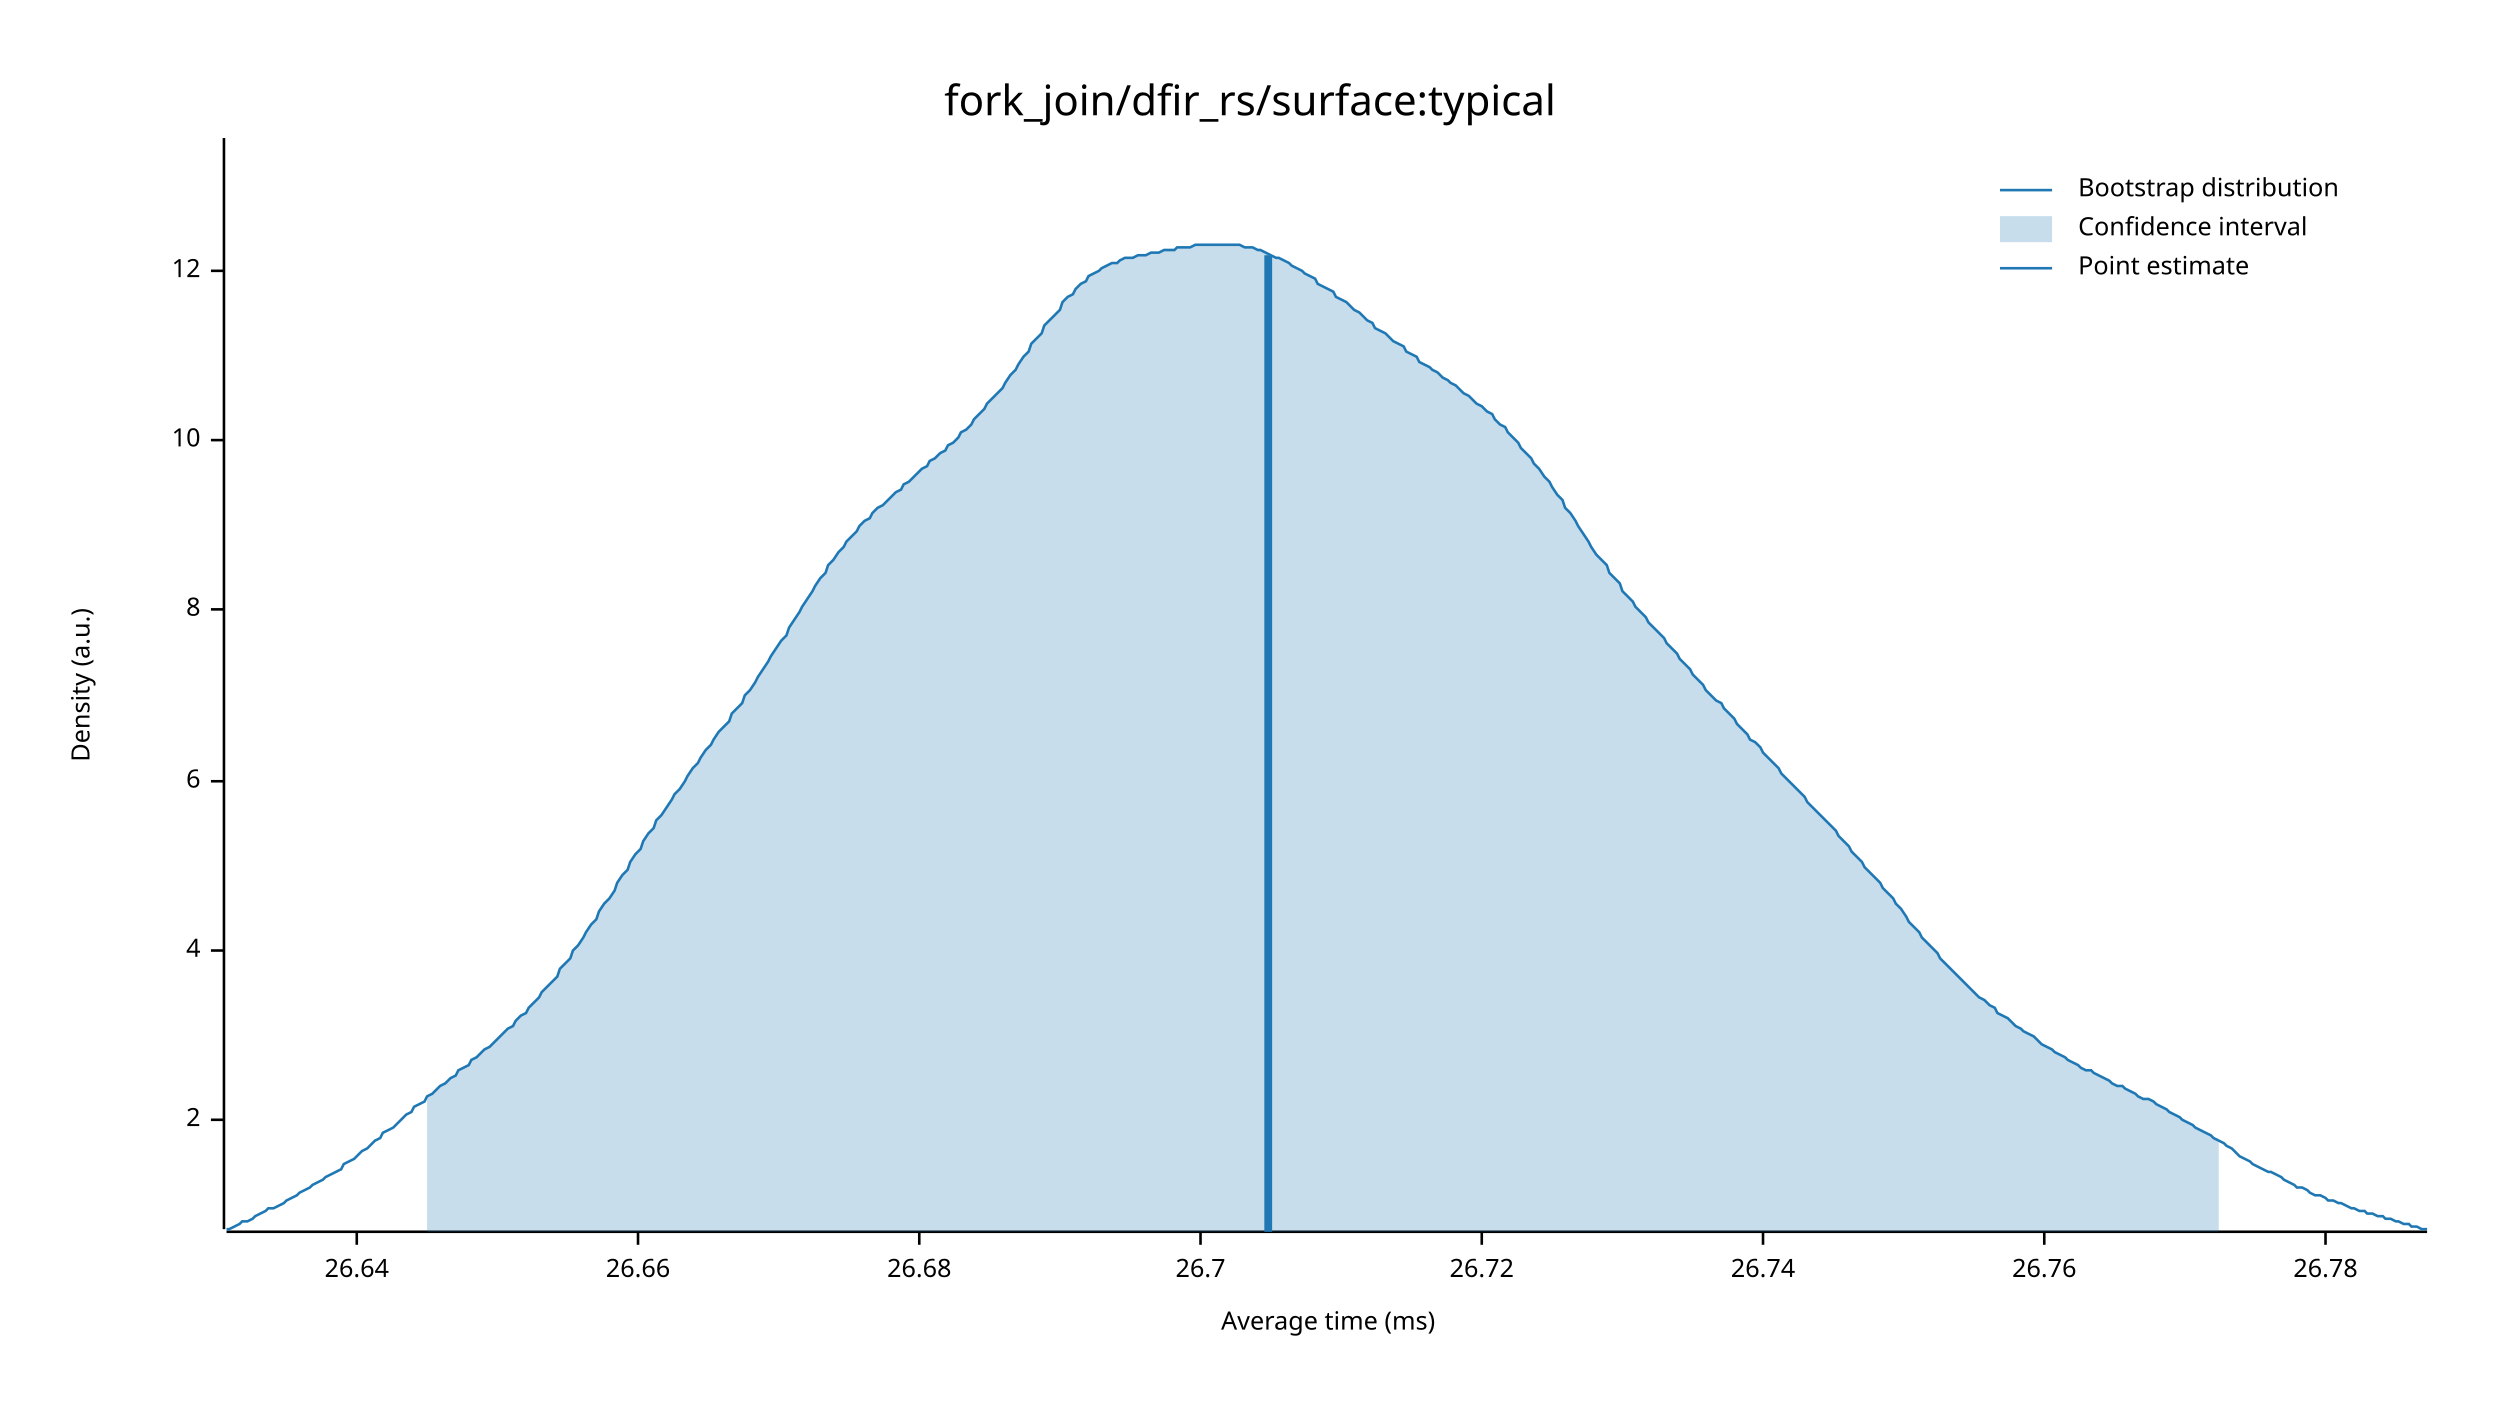
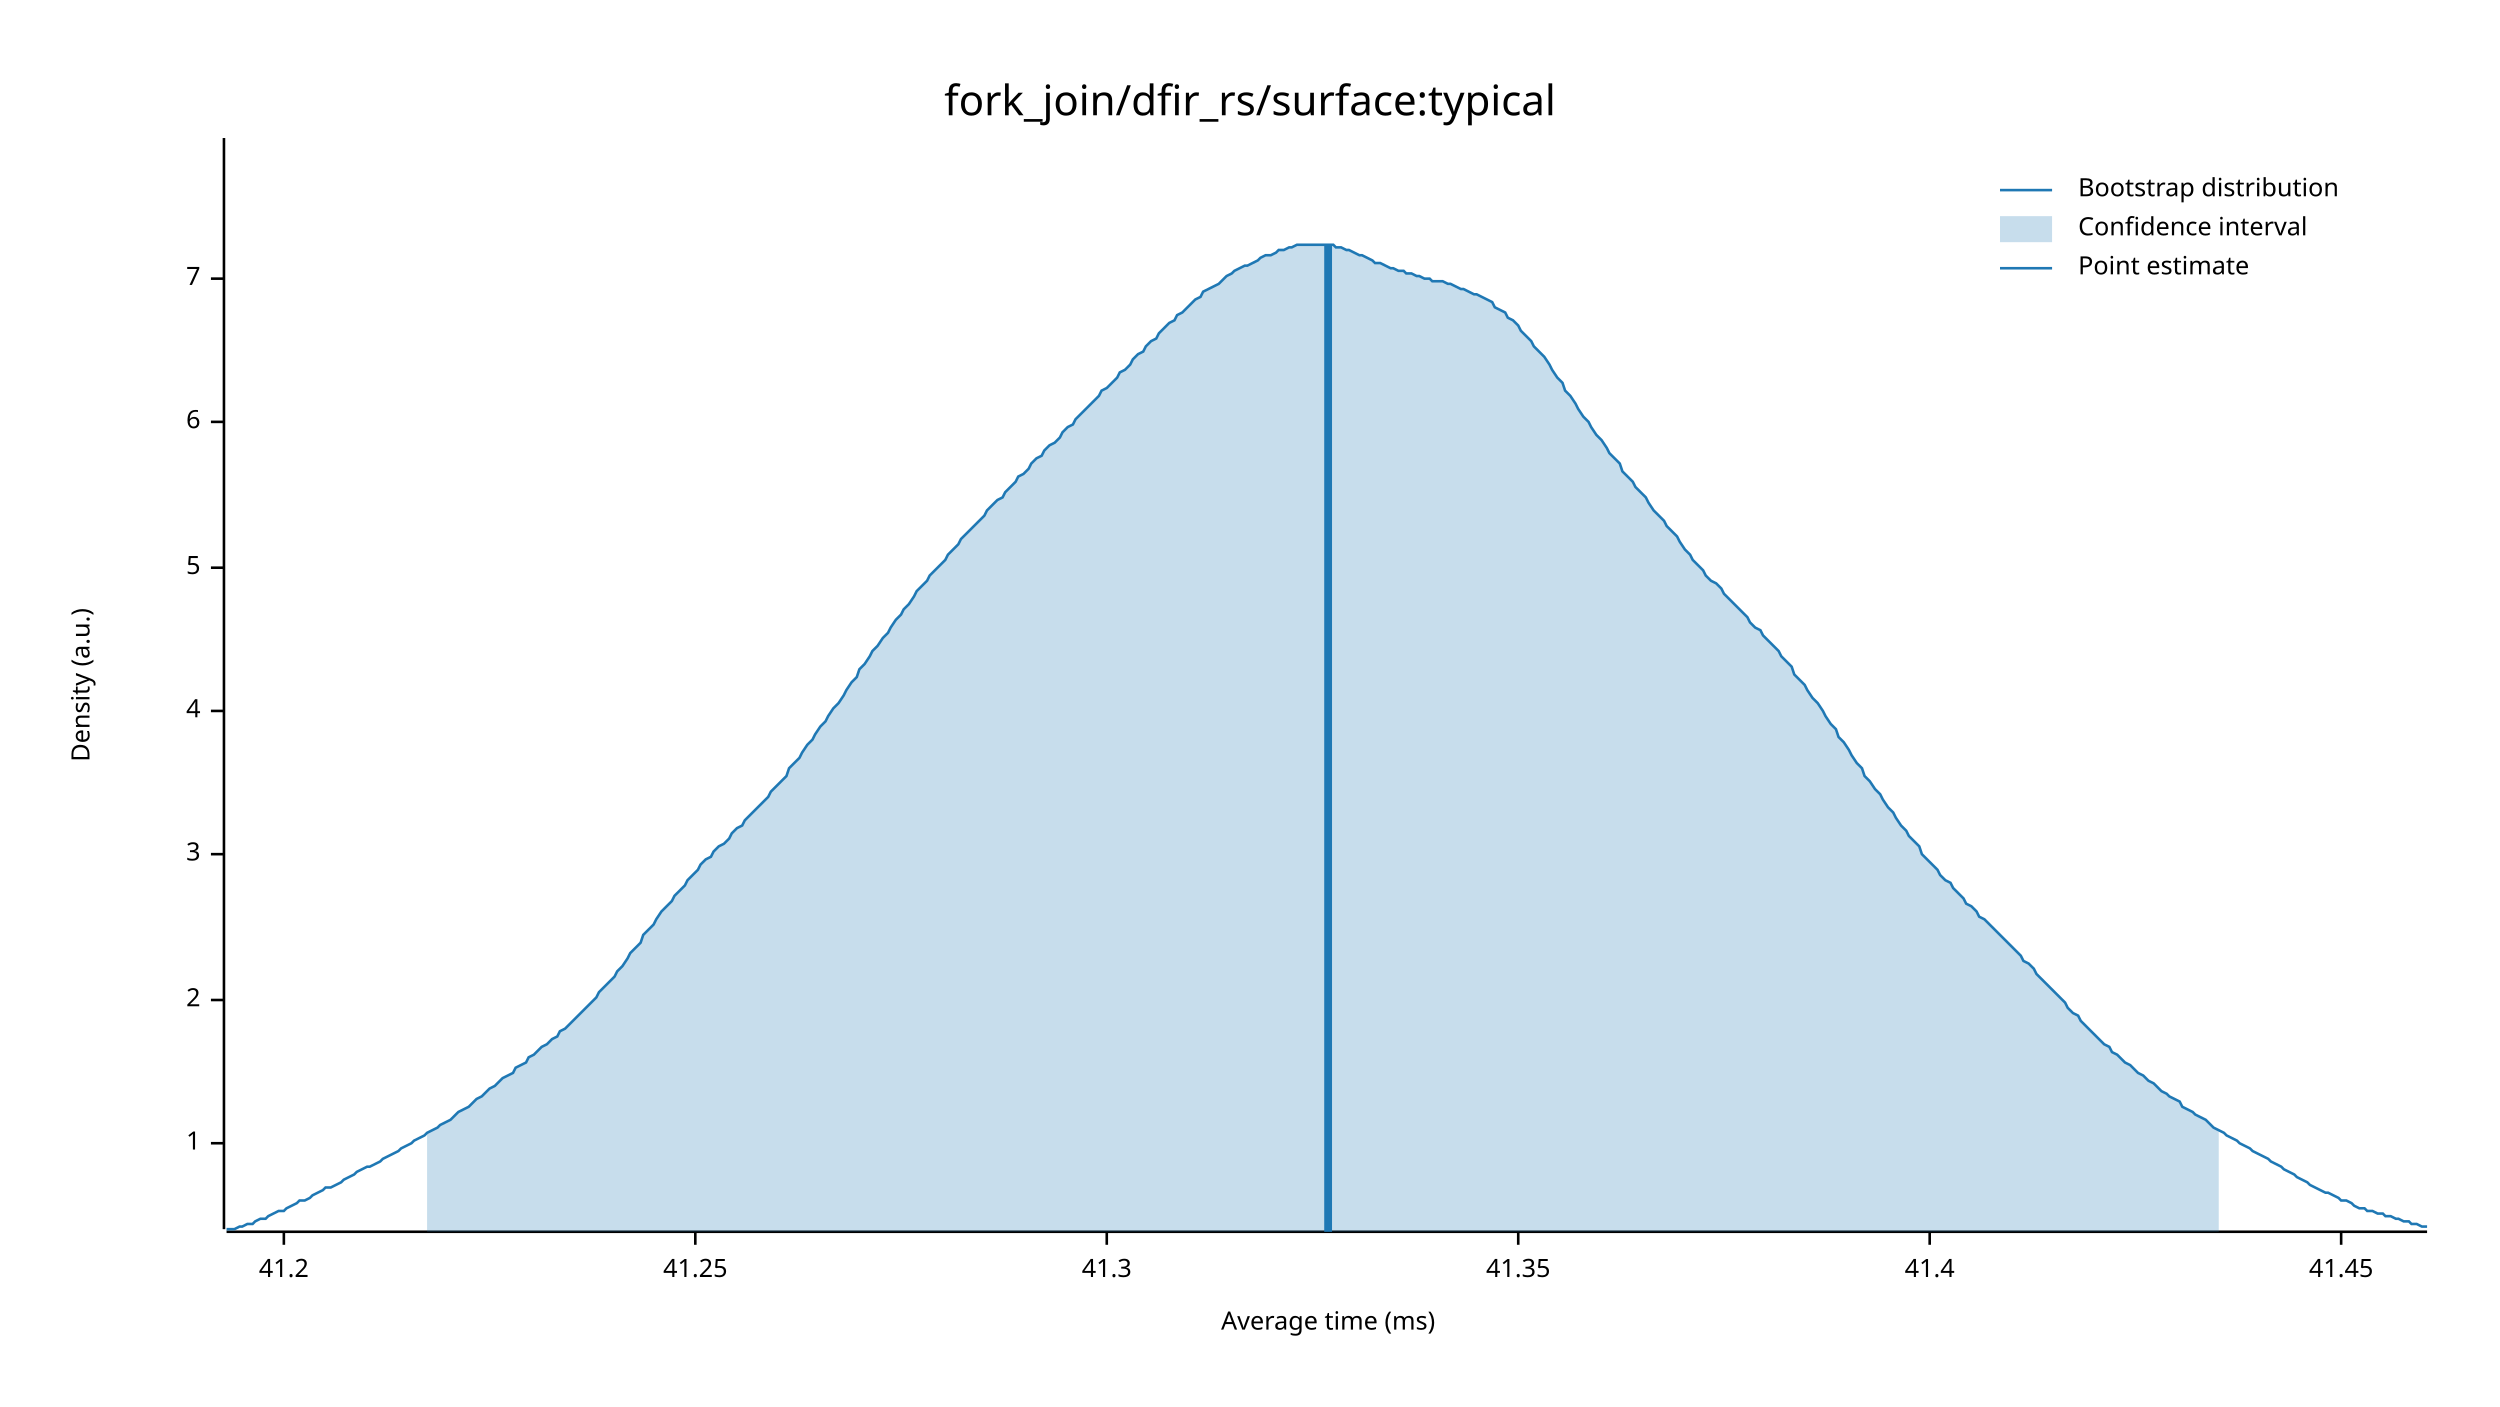
<svg xmlns="http://www.w3.org/2000/svg" width="960" height="540" viewBox="0 0 960 540">
  <text x="480" y="32" dy="0.76em" text-anchor="middle" font-family="sans-serif" font-size="16.129" opacity="1" fill="#000000">
fork_join/dfir_rs/surface:typical
</text>
  <text x="27" y="263" dy="0.76em" text-anchor="middle" font-family="sans-serif" font-size="9.677" opacity="1" fill="#000000" transform="rotate(270, 27, 263)">
Density (a.u.)
</text>
  <text x="510" y="513" dy="-0.5ex" text-anchor="middle" font-family="sans-serif" font-size="9.677" opacity="1" fill="#000000">
Average time (ms)
</text>
  <polyline fill="none" opacity="1" stroke="#000000" stroke-width="1" points="86,53 86,472 " />
-   <text x="77" y="430" dy="0.5ex" text-anchor="end" font-family="sans-serif" font-size="9.677" opacity="1" fill="#000000">
+   <text x="77" y="439" dy="0.5ex" text-anchor="end" font-family="sans-serif" font-size="9.677" opacity="1" fill="#000000">
+ 1
+ </text>
+   <polyline fill="none" opacity="1" stroke="#000000" stroke-width="1" points="81,439 86,439 " />
+   <text x="77" y="384" dy="0.5ex" text-anchor="end" font-family="sans-serif" font-size="9.677" opacity="1" fill="#000000">
2
</text>
-   <polyline fill="none" opacity="1" stroke="#000000" stroke-width="1" points="81,430 86,430 " />
-   <text x="77" y="365" dy="0.5ex" text-anchor="end" font-family="sans-serif" font-size="9.677" opacity="1" fill="#000000">
+   <polyline fill="none" opacity="1" stroke="#000000" stroke-width="1" points="81,384 86,384 " />
+   <text x="77" y="328" dy="0.5ex" text-anchor="end" font-family="sans-serif" font-size="9.677" opacity="1" fill="#000000">
+ 3
+ </text>
+   <polyline fill="none" opacity="1" stroke="#000000" stroke-width="1" points="81,328 86,328 " />
+   <text x="77" y="273" dy="0.5ex" text-anchor="end" font-family="sans-serif" font-size="9.677" opacity="1" fill="#000000">
4
</text>
-   <polyline fill="none" opacity="1" stroke="#000000" stroke-width="1" points="81,365 86,365 " />
-   <text x="77" y="300" dy="0.5ex" text-anchor="end" font-family="sans-serif" font-size="9.677" opacity="1" fill="#000000">
+   <polyline fill="none" opacity="1" stroke="#000000" stroke-width="1" points="81,273 86,273 " />
+   <text x="77" y="218" dy="0.5ex" text-anchor="end" font-family="sans-serif" font-size="9.677" opacity="1" fill="#000000">
+ 5
+ </text>
+   <polyline fill="none" opacity="1" stroke="#000000" stroke-width="1" points="81,218 86,218 " />
+   <text x="77" y="162" dy="0.5ex" text-anchor="end" font-family="sans-serif" font-size="9.677" opacity="1" fill="#000000">
6
</text>
-   <polyline fill="none" opacity="1" stroke="#000000" stroke-width="1" points="81,300 86,300 " />
-   <text x="77" y="234" dy="0.5ex" text-anchor="end" font-family="sans-serif" font-size="9.677" opacity="1" fill="#000000">
- 8
+   <polyline fill="none" opacity="1" stroke="#000000" stroke-width="1" points="81,162 86,162 " />
+   <text x="77" y="107" dy="0.5ex" text-anchor="end" font-family="sans-serif" font-size="9.677" opacity="1" fill="#000000">
+ 7
</text>
-   <polyline fill="none" opacity="1" stroke="#000000" stroke-width="1" points="81,234 86,234 " />
-   <text x="77" y="169" dy="0.5ex" text-anchor="end" font-family="sans-serif" font-size="9.677" opacity="1" fill="#000000">
- 10
+   <polyline fill="none" opacity="1" stroke="#000000" stroke-width="1" points="81,107 86,107 " />
+   <polyline fill="none" opacity="1" stroke="#000000" stroke-width="1" points="87,473 932,473 " />
+   <text x="109" y="483" dy="0.76em" text-anchor="middle" font-family="sans-serif" font-size="9.677" opacity="1" fill="#000000">
+ 41.2
</text>
-   <polyline fill="none" opacity="1" stroke="#000000" stroke-width="1" points="81,169 86,169 " />
-   <text x="77" y="104" dy="0.5ex" text-anchor="end" font-family="sans-serif" font-size="9.677" opacity="1" fill="#000000">
- 12
+   <polyline fill="none" opacity="1" stroke="#000000" stroke-width="1" points="109,473 109,478 " />
+   <text x="267" y="483" dy="0.76em" text-anchor="middle" font-family="sans-serif" font-size="9.677" opacity="1" fill="#000000">
+ 41.25
</text>
-   <polyline fill="none" opacity="1" stroke="#000000" stroke-width="1" points="81,104 86,104 " />
-   <polyline fill="none" opacity="1" stroke="#000000" stroke-width="1" points="87,473 932,473 " />
-   <text x="137" y="483" dy="0.76em" text-anchor="middle" font-family="sans-serif" font-size="9.677" opacity="1" fill="#000000">
- 26.64
+   <polyline fill="none" opacity="1" stroke="#000000" stroke-width="1" points="267,473 267,478 " />
+   <text x="425" y="483" dy="0.76em" text-anchor="middle" font-family="sans-serif" font-size="9.677" opacity="1" fill="#000000">
+ 41.3
</text>
-   <polyline fill="none" opacity="1" stroke="#000000" stroke-width="1" points="137,473 137,478 " />
-   <text x="245" y="483" dy="0.76em" text-anchor="middle" font-family="sans-serif" font-size="9.677" opacity="1" fill="#000000">
- 26.66
+   <polyline fill="none" opacity="1" stroke="#000000" stroke-width="1" points="425,473 425,478 " />
+   <text x="583" y="483" dy="0.76em" text-anchor="middle" font-family="sans-serif" font-size="9.677" opacity="1" fill="#000000">
+ 41.35
</text>
-   <polyline fill="none" opacity="1" stroke="#000000" stroke-width="1" points="245,473 245,478 " />
-   <text x="353" y="483" dy="0.76em" text-anchor="middle" font-family="sans-serif" font-size="9.677" opacity="1" fill="#000000">
- 26.68
+   <polyline fill="none" opacity="1" stroke="#000000" stroke-width="1" points="583,473 583,478 " />
+   <text x="741" y="483" dy="0.76em" text-anchor="middle" font-family="sans-serif" font-size="9.677" opacity="1" fill="#000000">
+ 41.4
</text>
-   <polyline fill="none" opacity="1" stroke="#000000" stroke-width="1" points="353,473 353,478 " />
-   <text x="461" y="483" dy="0.76em" text-anchor="middle" font-family="sans-serif" font-size="9.677" opacity="1" fill="#000000">
- 26.7
+   <polyline fill="none" opacity="1" stroke="#000000" stroke-width="1" points="741,473 741,478 " />
+   <text x="899" y="483" dy="0.76em" text-anchor="middle" font-family="sans-serif" font-size="9.677" opacity="1" fill="#000000">
+ 41.45
</text>
-   <polyline fill="none" opacity="1" stroke="#000000" stroke-width="1" points="461,473 461,478 " />
-   <text x="569" y="483" dy="0.76em" text-anchor="middle" font-family="sans-serif" font-size="9.677" opacity="1" fill="#000000">
- 26.72
- </text>
-   <polyline fill="none" opacity="1" stroke="#000000" stroke-width="1" points="569,473 569,478 " />
-   <text x="677" y="483" dy="0.76em" text-anchor="middle" font-family="sans-serif" font-size="9.677" opacity="1" fill="#000000">
- 26.74
- </text>
-   <polyline fill="none" opacity="1" stroke="#000000" stroke-width="1" points="677,473 677,478 " />
-   <text x="785" y="483" dy="0.76em" text-anchor="middle" font-family="sans-serif" font-size="9.677" opacity="1" fill="#000000">
- 26.76
- </text>
-   <polyline fill="none" opacity="1" stroke="#000000" stroke-width="1" points="785,473 785,478 " />
-   <text x="893" y="483" dy="0.76em" text-anchor="middle" font-family="sans-serif" font-size="9.677" opacity="1" fill="#000000">
- 26.78
- </text>
-   <polyline fill="none" opacity="1" stroke="#000000" stroke-width="1" points="893,473 893,478 " />
-   <polyline fill="none" opacity="1" stroke="#1F78B4" stroke-width="1" points="87,472 88,472 90,471 92,470 93,469 95,469 97,468 98,467 100,466 102,465 103,464 105,464 107,463 109,462 110,461 112,460 114,459 115,458 117,457 119,456 120,455 122,454 124,453 125,452 127,451 129,450 131,449 132,447 134,446 136,445 137,444 139,442 141,441 142,440 144,438 146,437 147,435 149,434 151,433 153,431 154,430 156,428 158,427 159,425 161,424 163,423 164,421 166,420 168,418 169,417 171,416 173,414 175,413 176,411 178,410 180,409 181,407 183,406 185,404 186,403 188,402 190,400 191,399 193,397 195,395 197,394 198,392 200,390 202,389 203,387 205,385 207,383 208,381 210,379 212,377 214,375 215,372 217,370 219,368 220,365 222,363 224,360 225,358 227,355 229,353 230,350 232,347 234,345 236,342 237,339 239,336 241,334 242,331 244,328 246,326 247,323 249,320 251,318 252,315 254,313 256,310 258,307 259,305 261,303 263,300 264,298 266,295 268,293 269,291 271,288 273,286 274,284 276,281 278,279 280,277 281,274 283,272 285,270 286,267 288,265 290,262 291,260 293,257 295,254 296,252 298,249 300,246 302,244 303,241 305,238 307,235 308,233 310,230 312,227 313,225 315,222 317,220 318,217 320,215 322,212 324,210 325,208 327,206 329,204 330,202 332,200 334,199 335,197 337,195 339,194 341,192 342,191 344,189 346,188 347,186 349,185 351,183 352,182 354,180 356,179 357,177 359,176 361,174 363,173 364,171 366,170 368,168 369,166 371,165 373,163 374,161 376,159 378,157 379,155 381,153 383,151 385,149 386,147 388,144 390,142 391,140 393,137 395,135 396,132 398,130 400,128 401,125 403,123 405,121 407,119 408,116 410,114 412,113 413,111 415,109 417,108 418,106 420,105 422,104 423,103 425,102 427,101 429,101 430,100 432,99 434,99 435,99 437,98 439,98 440,98 442,97 444,97 445,97 447,96 449,96 451,96 452,95 454,95 456,95 457,95 459,94 461,94 462,94 464,94 466,94 468,94 469,94 471,94 473,94 474,94 476,94 478,95 479,95 481,95 483,96 484,96 486,97 488,98 490,99 491,99 493,100 495,101 496,102 498,103 500,104 501,105 503,106 505,107 506,109 508,110 510,111 512,112 513,114 515,115 517,116 518,117 520,119 522,120 523,121 525,123 527,124 528,126 530,127 532,128 534,130 535,131 537,132 539,133 540,135 542,136 544,137 545,139 547,140 549,141 550,142 552,143 554,145 556,146 557,147 559,148 561,150 562,151 564,152 566,154 567,155 569,156 571,158 573,159 574,161 576,163 578,164 579,166 581,168 583,170 584,172 586,174 588,176 589,178 591,180 593,183 595,185 596,187 598,190 600,192 601,195 603,197 605,200 606,202 608,205 610,208 611,210 613,213 615,215 617,217 618,220 620,222 622,224 623,227 625,229 627,231 628,233 630,235 632,237 633,239 635,241 637,243 639,245 640,247 642,249 644,251 645,253 647,255 649,257 650,259 652,261 654,263 655,265 657,267 659,269 661,270 662,272 664,274 666,276 667,278 669,280 671,282 672,284 674,285 676,287 677,289 679,291 681,293 683,295 684,297 686,299 688,301 689,302 691,304 693,306 694,308 696,310 698,312 700,314 701,315 703,317 705,319 706,321 708,323 710,325 711,327 713,329 715,331 716,333 718,335 720,337 722,339 723,341 725,343 727,345 728,347 730,349 732,352 733,354 735,356 737,358 738,360 740,362 742,364 744,366 745,368 747,370 749,372 750,373 752,375 754,377 755,378 757,380 759,382 760,383 762,384 764,386 766,387 767,389 769,390 771,391 772,392 774,394 776,395 777,396 779,397 781,398 782,399 784,401 786,402 788,403 789,404 791,405 793,406 794,407 796,408 798,409 799,410 801,411 803,411 804,412 806,413 808,414 810,415 811,416 813,417 815,417 816,418 818,419 820,420 821,421 823,422 825,422 827,423 828,424 830,425 832,426 833,427 835,428 837,429 838,430 840,431 842,432 843,433 845,434 847,435 849,436 850,437 852,438 854,439 855,440 857,441 859,443 860,444 862,445 864,446 865,447 867,448 869,449 871,450 872,450 874,451 876,452 877,453 879,454 881,455 882,456 884,456 886,457 887,458 889,459 891,459 893,460 894,461 896,461 898,462 899,462 901,463 903,464 904,464 906,465 908,465 909,466 911,466 913,467 915,467 916,468 918,468 920,469 921,469 923,470 925,470 926,471 928,471 930,472 932,472 " />
-   <polygon opacity="0.25" fill="#1F78B4" points="164,421 166,420 168,418 169,417 171,416 173,414 175,413 176,411 178,410 180,409 181,407 183,406 185,404 186,403 188,402 190,400 191,399 193,397 195,395 197,394 198,392 200,390 202,389 203,387 205,385 207,383 208,381 210,379 212,377 214,375 215,372 217,370 219,368 220,365 222,363 224,360 225,358 227,355 229,353 230,350 232,347 234,345 236,342 237,339 239,336 241,334 242,331 244,328 246,326 247,323 249,320 251,318 252,315 254,313 256,310 258,307 259,305 261,303 263,300 264,298 266,295 268,293 269,291 271,288 273,286 274,284 276,281 278,279 280,277 281,274 283,272 285,270 286,267 288,265 290,262 291,260 293,257 295,254 296,252 298,249 300,246 302,244 303,241 305,238 307,235 308,233 310,230 312,227 313,225 315,222 317,220 318,217 320,215 322,212 324,210 325,208 327,206 329,204 330,202 332,200 334,199 335,197 337,195 339,194 341,192 342,191 344,189 346,188 347,186 349,185 351,183 352,182 354,180 356,179 357,177 359,176 361,174 363,173 364,171 366,170 368,168 369,166 371,165 373,163 374,161 376,159 378,157 379,155 381,153 383,151 385,149 386,147 388,144 390,142 391,140 393,137 395,135 396,132 398,130 400,128 401,125 403,123 405,121 407,119 408,116 410,114 412,113 413,111 415,109 417,108 418,106 420,105 422,104 423,103 425,102 427,101 429,101 430,100 432,99 434,99 435,99 437,98 439,98 440,98 442,97 444,97 445,97 447,96 449,96 451,96 452,95 454,95 456,95 457,95 459,94 461,94 462,94 464,94 466,94 468,94 469,94 471,94 473,94 474,94 476,94 478,95 479,95 481,95 483,96 484,96 486,97 488,98 490,99 491,99 493,100 495,101 496,102 498,103 500,104 501,105 503,106 505,107 506,109 508,110 510,111 512,112 513,114 515,115 517,116 518,117 520,119 522,120 523,121 525,123 527,124 528,126 530,127 532,128 534,130 535,131 537,132 539,133 540,135 542,136 544,137 545,139 547,140 549,141 550,142 552,143 554,145 556,146 557,147 559,148 561,150 562,151 564,152 566,154 567,155 569,156 571,158 573,159 574,161 576,163 578,164 579,166 581,168 583,170 584,172 586,174 588,176 589,178 591,180 593,183 595,185 596,187 598,190 600,192 601,195 603,197 605,200 606,202 608,205 610,208 611,210 613,213 615,215 617,217 618,220 620,222 622,224 623,227 625,229 627,231 628,233 630,235 632,237 633,239 635,241 637,243 639,245 640,247 642,249 644,251 645,253 647,255 649,257 650,259 652,261 654,263 655,265 657,267 659,269 661,270 662,272 664,274 666,276 667,278 669,280 671,282 672,284 674,285 676,287 677,289 679,291 681,293 683,295 684,297 686,299 688,301 689,302 691,304 693,306 694,308 696,310 698,312 700,314 701,315 703,317 705,319 706,321 708,323 710,325 711,327 713,329 715,331 716,333 718,335 720,337 722,339 723,341 725,343 727,345 728,347 730,349 732,352 733,354 735,356 737,358 738,360 740,362 742,364 744,366 745,368 747,370 749,372 750,373 752,375 754,377 755,378 757,380 759,382 760,383 762,384 764,386 766,387 767,389 769,390 771,391 772,392 774,394 776,395 777,396 779,397 781,398 782,399 784,401 786,402 788,403 789,404 791,405 793,406 794,407 796,408 798,409 799,410 801,411 803,411 804,412 806,413 808,414 810,415 811,416 813,417 815,417 816,418 818,419 820,420 821,421 823,422 825,422 827,423 828,424 830,425 832,426 833,427 835,428 837,429 838,430 840,431 842,432 843,433 845,434 847,435 849,436 850,437 852,438 852,473 164,473 " />
-   <polyline fill="none" opacity="1" stroke="#1F78B4" stroke-width="3" points="487,473 487,98 " />
+   <polyline fill="none" opacity="1" stroke="#000000" stroke-width="1" points="899,473 899,478 " />
+   <polyline fill="none" opacity="1" stroke="#1F78B4" stroke-width="1" points="87,472 88,472 90,472 92,471 93,471 95,470 97,470 98,469 100,468 102,468 103,467 105,466 107,465 109,465 110,464 112,463 114,462 115,461 117,461 119,460 120,459 122,458 124,457 125,456 127,456 129,455 131,454 132,453 134,452 136,451 137,450 139,449 141,448 142,448 144,447 146,446 147,445 149,444 151,443 153,442 154,441 156,440 158,439 159,438 161,437 163,436 164,435 166,434 168,433 169,432 171,431 173,430 175,428 176,427 178,426 180,425 181,424 183,422 185,421 186,420 188,418 190,417 191,416 193,414 195,413 197,412 198,410 200,409 202,408 203,406 205,405 207,403 208,402 210,401 212,399 214,398 215,396 217,395 219,393 220,392 222,390 224,388 225,387 227,385 229,383 230,381 232,379 234,377 236,375 237,373 239,371 241,368 242,366 244,364 246,362 247,359 249,357 251,355 252,353 254,350 256,348 258,346 259,344 261,342 263,340 264,338 266,336 268,334 269,332 271,330 273,329 274,327 276,325 278,324 280,322 281,320 283,318 285,317 286,315 288,313 290,311 291,310 293,308 295,306 296,304 298,302 300,300 302,298 303,295 305,293 307,291 308,289 310,286 312,284 313,282 315,279 317,277 318,275 320,272 322,270 324,267 325,265 327,262 329,260 330,257 332,255 334,252 335,250 337,248 339,245 341,243 342,241 344,238 346,236 347,234 349,232 351,229 352,227 354,225 356,223 357,221 359,219 361,217 363,215 364,213 366,211 368,209 369,207 371,205 373,203 374,202 376,200 378,198 379,196 381,194 383,192 385,191 386,189 388,187 390,185 391,183 393,182 395,180 396,178 398,176 400,175 401,173 403,171 405,170 407,168 408,166 410,164 412,163 413,161 415,159 417,157 418,156 420,154 422,152 423,150 425,149 427,147 429,145 430,143 432,142 434,140 435,138 437,136 439,135 440,133 442,131 444,130 445,128 447,126 449,124 451,123 452,121 454,120 456,118 457,117 459,115 461,114 462,112 464,111 466,110 468,109 469,108 471,106 473,105 474,104 476,103 478,102 479,102 481,101 483,100 484,99 486,98 488,98 490,97 491,96 493,96 495,95 496,95 498,94 500,94 501,94 503,94 505,94 506,94 508,94 510,94 512,94 513,95 515,95 517,96 518,96 520,97 522,98 523,98 525,99 527,100 528,101 530,101 532,102 534,103 535,103 537,104 539,104 540,105 542,105 544,106 545,106 547,107 549,107 550,108 552,108 554,108 556,109 557,109 559,110 561,111 562,111 564,112 566,113 567,113 569,114 571,115 573,116 574,118 576,119 578,120 579,122 581,123 583,125 584,127 586,129 588,131 589,133 591,135 593,137 595,140 596,142 598,145 600,147 601,150 603,152 605,155 606,157 608,160 610,162 611,164 613,167 615,169 617,172 618,174 620,176 622,178 623,181 625,183 627,185 628,187 630,189 632,191 633,193 635,196 637,198 639,200 640,202 642,204 644,206 645,208 647,211 649,213 650,215 652,217 654,219 655,221 657,223 659,224 661,226 662,228 664,230 666,232 667,233 669,235 671,237 672,239 674,241 676,242 677,244 679,246 681,248 683,250 684,252 686,254 688,256 689,259 691,261 693,263 694,265 696,268 698,270 700,273 701,275 703,278 705,280 706,283 708,285 710,288 711,290 713,293 715,295 716,298 718,300 720,303 722,305 723,307 725,310 727,312 728,314 730,317 732,319 733,321 735,323 737,325 738,328 740,330 742,332 744,334 745,336 747,338 749,339 750,341 752,343 754,345 755,347 757,348 759,350 760,352 762,353 764,355 766,357 767,358 769,360 771,362 772,363 774,365 776,367 777,369 779,370 781,372 782,374 784,376 786,378 788,380 789,381 791,383 793,385 794,387 796,389 798,390 799,392 801,394 803,396 804,397 806,399 808,401 810,402 811,404 813,405 815,407 816,408 818,409 820,411 821,412 823,413 825,415 827,416 828,417 830,419 832,420 833,421 835,422 837,423 838,425 840,426 842,427 843,428 845,429 847,430 849,432 850,433 852,434 854,435 855,436 857,437 859,438 860,439 862,440 864,441 865,442 867,443 869,444 871,445 872,446 874,447 876,448 877,449 879,450 881,451 882,452 884,453 886,454 887,455 889,456 891,457 893,458 894,458 896,459 898,460 899,461 901,461 903,462 904,463 906,464 908,464 909,465 911,465 913,466 915,466 916,467 918,467 920,468 921,468 923,469 925,469 926,470 928,470 930,471 932,471 " />
+   <polygon opacity="0.25" fill="#1F78B4" points="164,435 166,434 168,433 169,432 171,431 173,430 175,428 176,427 178,426 180,425 181,424 183,422 185,421 186,420 188,418 190,417 191,416 193,414 195,413 197,412 198,410 200,409 202,408 203,406 205,405 207,403 208,402 210,401 212,399 214,398 215,396 217,395 219,393 220,392 222,390 224,388 225,387 227,385 229,383 230,381 232,379 234,377 236,375 237,373 239,371 241,368 242,366 244,364 246,362 247,359 249,357 251,355 252,353 254,350 256,348 258,346 259,344 261,342 263,340 264,338 266,336 268,334 269,332 271,330 273,329 274,327 276,325 278,324 280,322 281,320 283,318 285,317 286,315 288,313 290,311 291,310 293,308 295,306 296,304 298,302 300,300 302,298 303,295 305,293 307,291 308,289 310,286 312,284 313,282 315,279 317,277 318,275 320,272 322,270 324,267 325,265 327,262 329,260 330,257 332,255 334,252 335,250 337,248 339,245 341,243 342,241 344,238 346,236 347,234 349,232 351,229 352,227 354,225 356,223 357,221 359,219 361,217 363,215 364,213 366,211 368,209 369,207 371,205 373,203 374,202 376,200 378,198 379,196 381,194 383,192 385,191 386,189 388,187 390,185 391,183 393,182 395,180 396,178 398,176 400,175 401,173 403,171 405,170 407,168 408,166 410,164 412,163 413,161 415,159 417,157 418,156 420,154 422,152 423,150 425,149 427,147 429,145 430,143 432,142 434,140 435,138 437,136 439,135 440,133 442,131 444,130 445,128 447,126 449,124 451,123 452,121 454,120 456,118 457,117 459,115 461,114 462,112 464,111 466,110 468,109 469,108 471,106 473,105 474,104 476,103 478,102 479,102 481,101 483,100 484,99 486,98 488,98 490,97 491,96 493,96 495,95 496,95 498,94 500,94 501,94 503,94 505,94 506,94 508,94 510,94 512,94 513,95 515,95 517,96 518,96 520,97 522,98 523,98 525,99 527,100 528,101 530,101 532,102 534,103 535,103 537,104 539,104 540,105 542,105 544,106 545,106 547,107 549,107 550,108 552,108 554,108 556,109 557,109 559,110 561,111 562,111 564,112 566,113 567,113 569,114 571,115 573,116 574,118 576,119 578,120 579,122 581,123 583,125 584,127 586,129 588,131 589,133 591,135 593,137 595,140 596,142 598,145 600,147 601,150 603,152 605,155 606,157 608,160 610,162 611,164 613,167 615,169 617,172 618,174 620,176 622,178 623,181 625,183 627,185 628,187 630,189 632,191 633,193 635,196 637,198 639,200 640,202 642,204 644,206 645,208 647,211 649,213 650,215 652,217 654,219 655,221 657,223 659,224 661,226 662,228 664,230 666,232 667,233 669,235 671,237 672,239 674,241 676,242 677,244 679,246 681,248 683,250 684,252 686,254 688,256 689,259 691,261 693,263 694,265 696,268 698,270 700,273 701,275 703,278 705,280 706,283 708,285 710,288 711,290 713,293 715,295 716,298 718,300 720,303 722,305 723,307 725,310 727,312 728,314 730,317 732,319 733,321 735,323 737,325 738,328 740,330 742,332 744,334 745,336 747,338 749,339 750,341 752,343 754,345 755,347 757,348 759,350 760,352 762,353 764,355 766,357 767,358 769,360 771,362 772,363 774,365 776,367 777,369 779,370 781,372 782,374 784,376 786,378 788,380 789,381 791,383 793,385 794,387 796,389 798,390 799,392 801,394 803,396 804,397 806,399 808,401 810,402 811,404 813,405 815,407 816,408 818,409 820,411 821,412 823,413 825,415 827,416 828,417 830,419 832,420 833,421 835,422 837,423 838,425 840,426 842,427 843,428 845,429 847,430 849,432 850,433 852,434 852,473 164,473 " />
+   <polyline fill="none" opacity="1" stroke="#1F78B4" stroke-width="3" points="510,473 510,94 " />
  <text x="798" y="68" dy="0.76em" text-anchor="start" font-family="sans-serif" font-size="9.677" opacity="1" fill="#000000">
Bootstrap distribution
</text>
  <text x="798" y="83" dy="0.76em" text-anchor="start" font-family="sans-serif" font-size="9.677" opacity="1" fill="#000000">
Confidence interval
</text>
  <text x="798" y="98" dy="0.76em" text-anchor="start" font-family="sans-serif" font-size="9.677" opacity="1" fill="#000000">
Point estimate
</text>
  <polyline fill="none" opacity="1" stroke="#1F78B4" stroke-width="1" points="768,73 788,73 " />
  <rect x="768" y="83" width="20" height="10" opacity="0.25" fill="#1F78B4" stroke="none" />
  <polyline fill="none" opacity="1" stroke="#1F78B4" stroke-width="1" points="768,103 788,103 " />
</svg>
